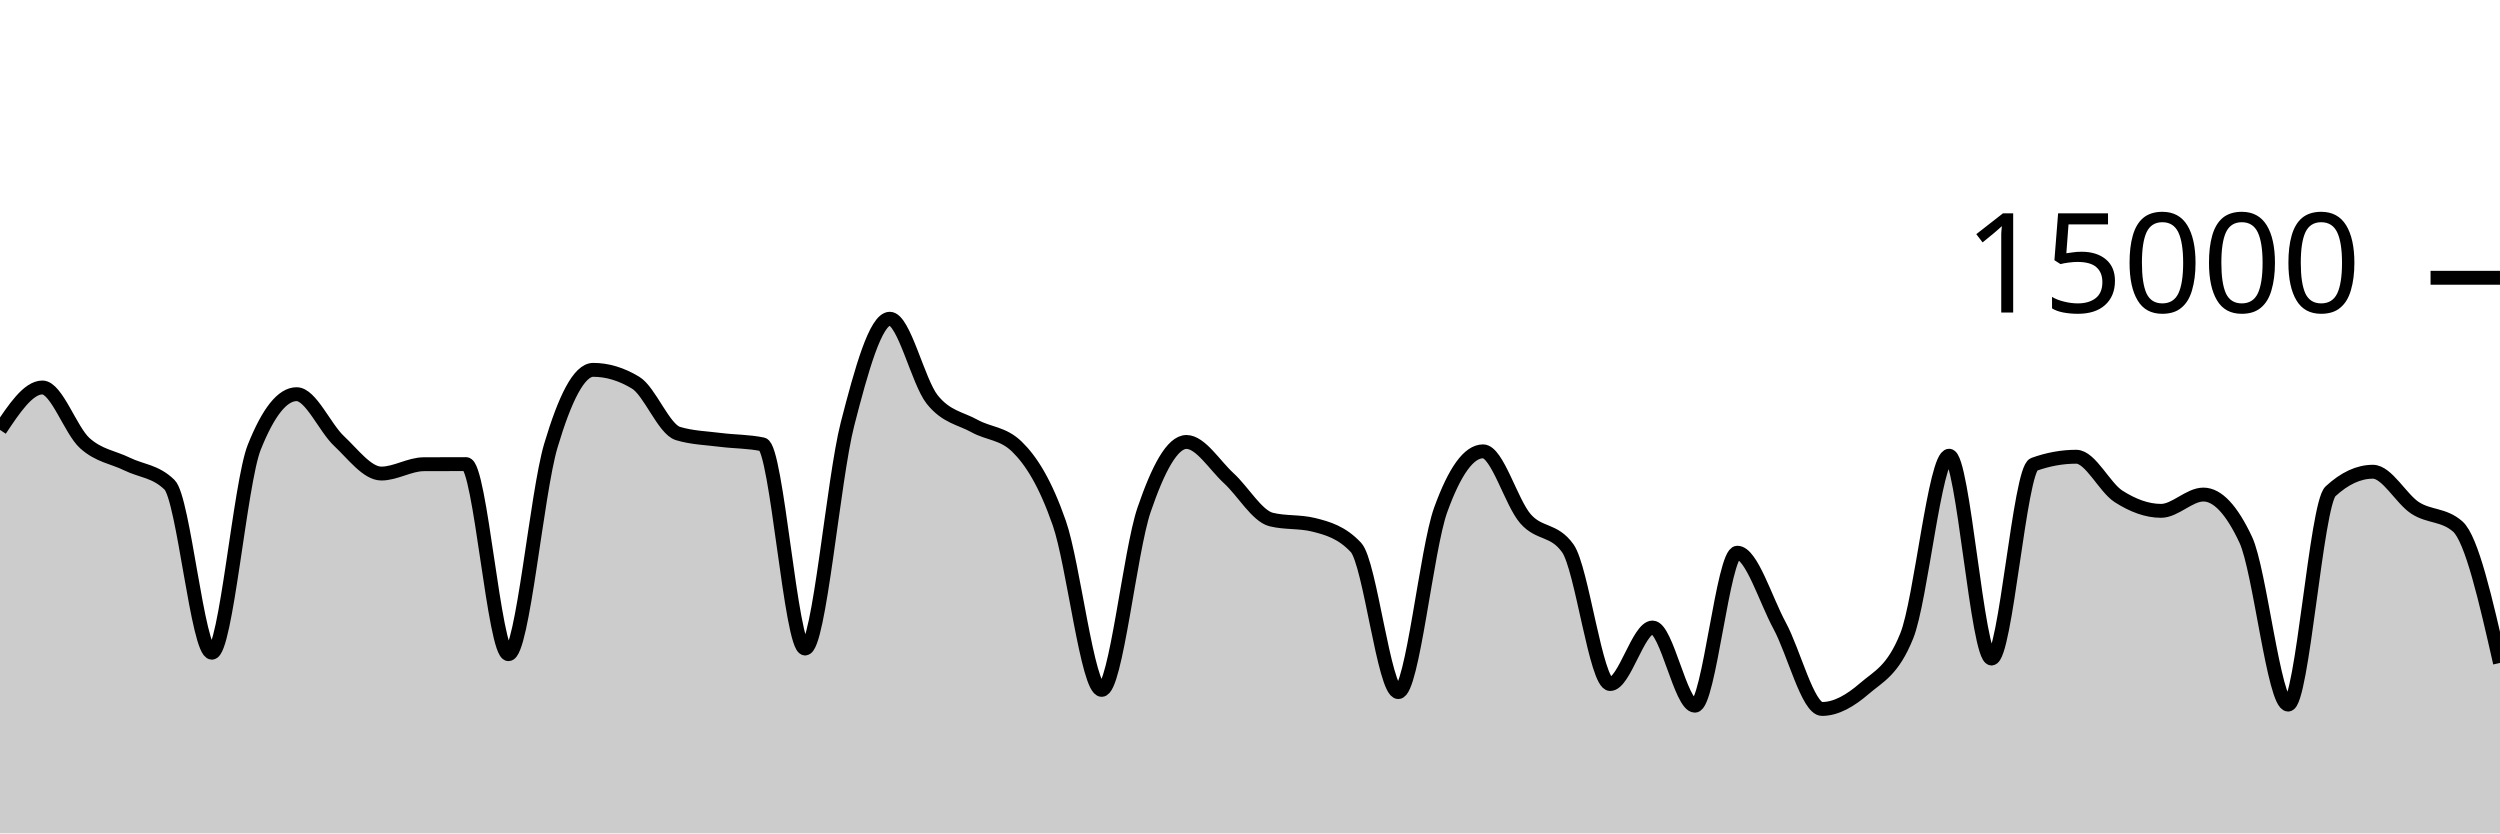
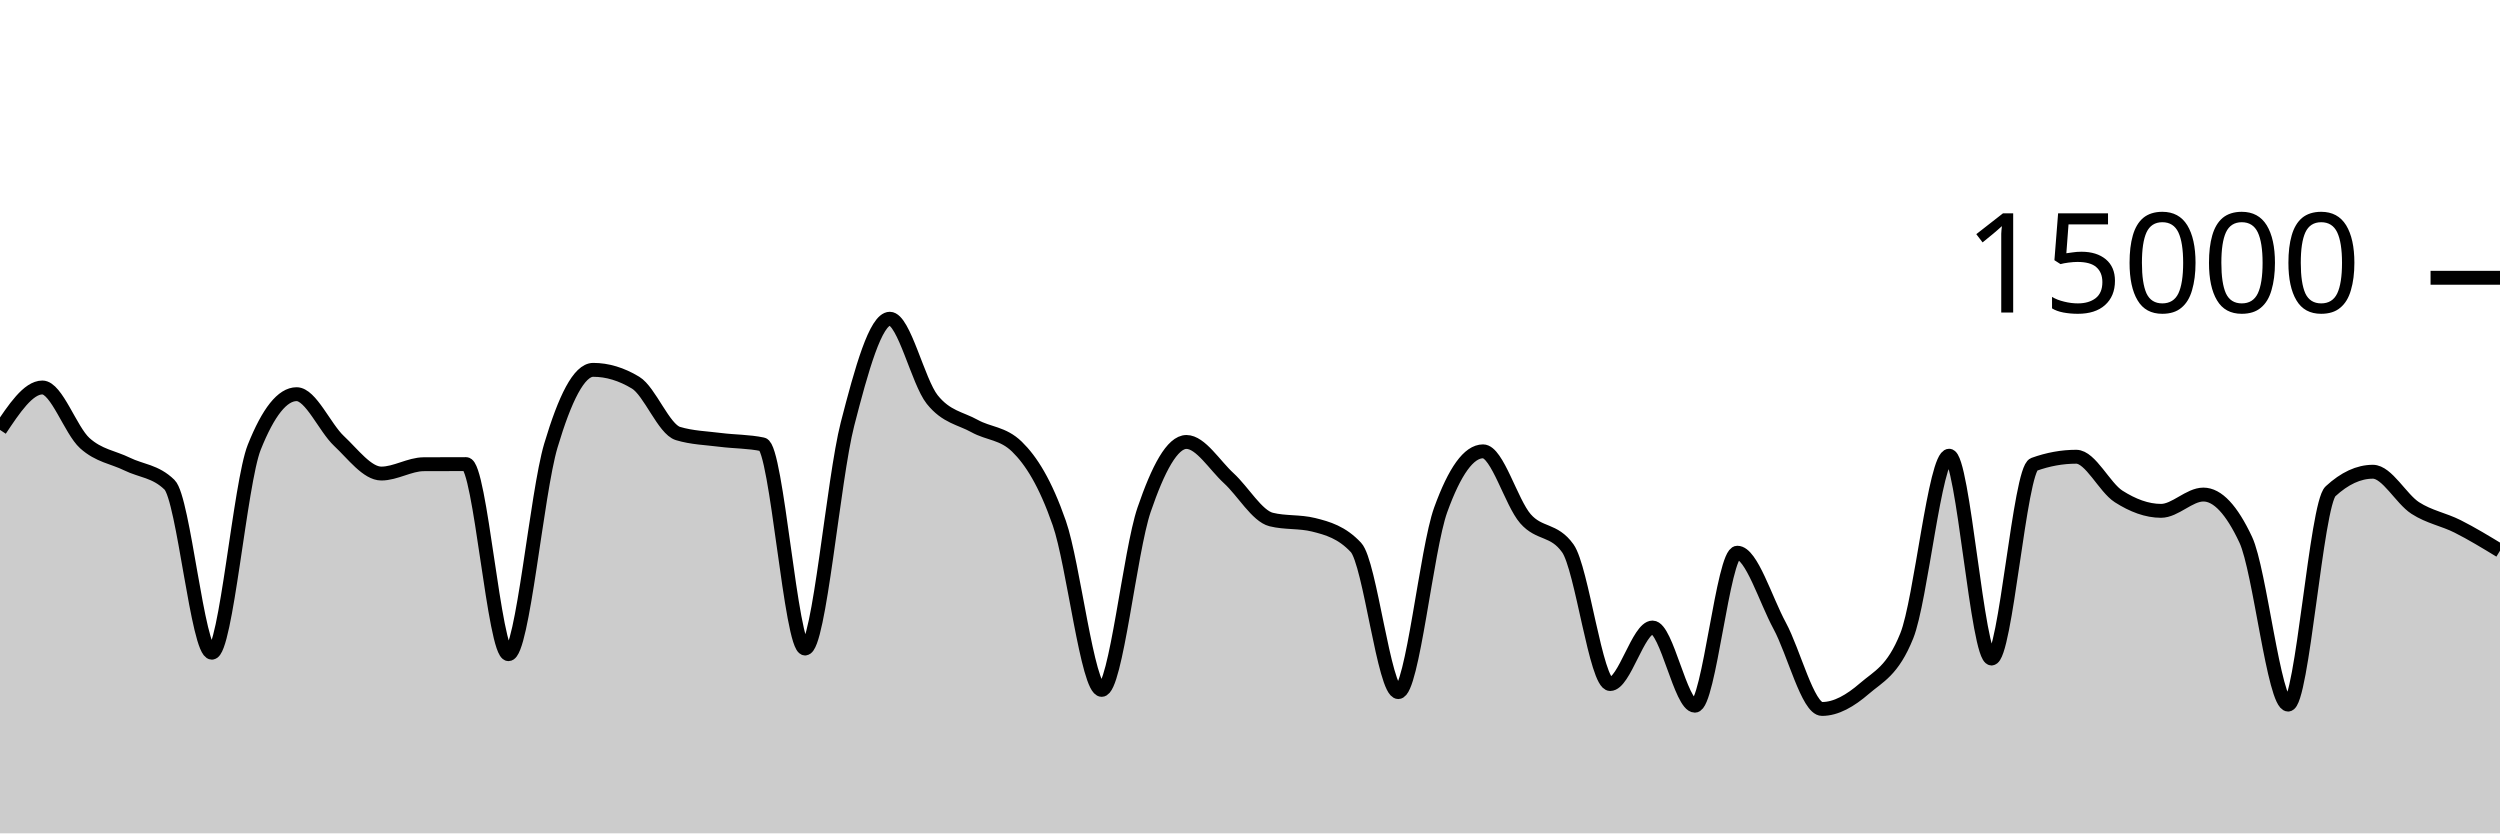
<svg xmlns="http://www.w3.org/2000/svg" viewBox="0 0 180 60">
  <g transform="translate(0,20)">
-     <path class="area" fill="rgba(0, 0, 0, 0.2)" d="M0,10.952C1.017,9.425,2.034,7.899,3.051,7.899C4.068,7.899,5.085,10.985,6.102,11.904C7.119,12.823,8.136,12.914,9.153,13.413C10.169,13.913,11.186,13.909,12.203,14.901C13.22,15.893,14.237,26.995,15.254,26.995C16.271,26.995,17.288,14.755,18.305,12.205C19.322,9.656,20.339,8.381,21.356,8.381C22.373,8.381,23.39,10.797,24.407,11.749C25.424,12.702,26.441,14.096,27.458,14.096C28.475,14.096,29.492,13.429,30.508,13.424C31.525,13.419,32.542,13.416,33.559,13.416C34.576,13.416,35.593,27.101,36.61,27.101C37.627,27.101,38.644,15.5,39.661,12.088C40.678,8.676,41.695,6.629,42.712,6.629C43.729,6.629,44.746,6.937,45.763,7.552C46.78,8.167,47.797,10.908,48.814,11.213C49.831,11.519,50.847,11.542,51.864,11.672C52.881,11.802,53.898,11.78,54.915,11.995C55.932,12.21,56.949,26.693,57.966,26.693C58.983,26.693,60,14.501,61.017,10.544C62.034,6.587,63.051,2.949,64.068,2.949C65.085,2.949,66.102,7.492,67.119,8.765C68.136,10.038,69.153,10.109,70.169,10.675C71.186,11.24,72.203,11.17,73.22,12.16C74.237,13.15,75.254,14.748,76.271,17.667C77.288,20.585,78.305,29.672,79.322,29.672C80.339,29.672,81.356,19.682,82.373,16.707C83.39,13.732,84.407,11.821,85.424,11.821C86.441,11.821,87.458,13.504,88.475,14.435C89.492,15.365,90.508,17.153,91.525,17.405C92.542,17.658,93.559,17.532,94.576,17.784C95.593,18.036,96.61,18.327,97.627,19.413C98.644,20.5,99.661,29.832,100.678,29.832C101.695,29.832,102.712,19.523,103.729,16.712C104.746,13.901,105.763,12.496,106.78,12.496C107.797,12.496,108.814,16.183,109.831,17.347C110.847,18.51,111.864,18.057,112.881,19.477C113.898,20.898,114.915,29.251,115.932,29.251C116.949,29.251,117.966,25.181,118.983,25.181C120,25.181,121.017,30.811,122.034,30.811C123.051,30.811,124.068,19.795,125.085,19.795C126.102,19.795,127.119,23.178,128.136,25.053C129.153,26.928,130.169,31.045,131.186,31.045C132.203,31.045,133.22,30.454,134.237,29.576C135.254,28.698,136.271,28.31,137.288,25.779C138.305,23.247,139.322,12.811,140.339,12.811C141.356,12.811,142.373,27.413,143.39,27.413C144.407,27.413,145.424,13.805,146.441,13.437C147.458,13.069,148.475,12.885,149.492,12.885C150.508,12.885,151.525,15.095,152.542,15.744C153.559,16.393,154.576,16.781,155.593,16.781C156.61,16.781,157.627,15.608,158.644,15.608C159.661,15.608,160.678,16.693,161.695,18.864C162.712,21.035,163.729,30.731,164.746,30.731C165.763,30.731,166.78,16.312,167.797,15.373C168.814,14.435,169.831,13.965,170.847,13.965C171.864,13.965,172.881,15.92,173.898,16.576C174.915,17.232,175.932,17.018,176.949,17.901C177.966,18.785,178.983,23.258,180,27.731L180,40C178.983,40,177.966,40,176.949,40C175.932,40,174.915,40,173.898,40C172.881,40,171.864,40,170.847,40C169.831,40,168.814,40,167.797,40C166.78,40,165.763,40,164.746,40C163.729,40,162.712,40,161.695,40C160.678,40,159.661,40,158.644,40C157.627,40,156.61,40,155.593,40C154.576,40,153.559,40,152.542,40C151.525,40,150.508,40,149.492,40C148.475,40,147.458,40,146.441,40C145.424,40,144.407,40,143.39,40C142.373,40,141.356,40,140.339,40C139.322,40,138.305,40,137.288,40C136.271,40,135.254,40,134.237,40C133.22,40,132.203,40,131.186,40C130.169,40,129.153,40,128.136,40C127.119,40,126.102,40,125.085,40C124.068,40,123.051,40,122.034,40C121.017,40,120,40,118.983,40C117.966,40,116.949,40,115.932,40C114.915,40,113.898,40,112.881,40C111.864,40,110.847,40,109.831,40C108.814,40,107.797,40,106.78,40C105.763,40,104.746,40,103.729,40C102.712,40,101.695,40,100.678,40C99.661,40,98.644,40,97.627,40C96.61,40,95.593,40,94.576,40C93.559,40,92.542,40,91.525,40C90.508,40,89.492,40,88.475,40C87.458,40,86.441,40,85.424,40C84.407,40,83.39,40,82.373,40C81.356,40,80.339,40,79.322,40C78.305,40,77.288,40,76.271,40C75.254,40,74.237,40,73.22,40C72.203,40,71.186,40,70.169,40C69.153,40,68.136,40,67.119,40C66.102,40,65.085,40,64.068,40C63.051,40,62.034,40,61.017,40C60,40,58.983,40,57.966,40C56.949,40,55.932,40,54.915,40C53.898,40,52.881,40,51.864,40C50.847,40,49.831,40,48.814,40C47.797,40,46.78,40,45.763,40C44.746,40,43.729,40,42.712,40C41.695,40,40.678,40,39.661,40C38.644,40,37.627,40,36.61,40C35.593,40,34.576,40,33.559,40C32.542,40,31.525,40,30.508,40C29.492,40,28.475,40,27.458,40C26.441,40,25.424,40,24.407,40C23.39,40,22.373,40,21.356,40C20.339,40,19.322,40,18.305,40C17.288,40,16.271,40,15.254,40C14.237,40,13.22,40,12.203,40C11.186,40,10.169,40,9.153,40C8.136,40,7.119,40,6.102,40C5.085,40,4.068,40,3.051,40C2.034,40,1.017,40,0,40Z" />
-     <path class="line" stroke="black" fill="none" d="M0,10.952C1.017,9.425,2.034,7.899,3.051,7.899C4.068,7.899,5.085,10.985,6.102,11.904C7.119,12.823,8.136,12.914,9.153,13.413C10.169,13.913,11.186,13.909,12.203,14.901C13.22,15.893,14.237,26.995,15.254,26.995C16.271,26.995,17.288,14.755,18.305,12.205C19.322,9.656,20.339,8.381,21.356,8.381C22.373,8.381,23.39,10.797,24.407,11.749C25.424,12.702,26.441,14.096,27.458,14.096C28.475,14.096,29.492,13.429,30.508,13.424C31.525,13.419,32.542,13.416,33.559,13.416C34.576,13.416,35.593,27.101,36.61,27.101C37.627,27.101,38.644,15.5,39.661,12.088C40.678,8.676,41.695,6.629,42.712,6.629C43.729,6.629,44.746,6.937,45.763,7.552C46.78,8.167,47.797,10.908,48.814,11.213C49.831,11.519,50.847,11.542,51.864,11.672C52.881,11.802,53.898,11.78,54.915,11.995C55.932,12.21,56.949,26.693,57.966,26.693C58.983,26.693,60,14.501,61.017,10.544C62.034,6.587,63.051,2.949,64.068,2.949C65.085,2.949,66.102,7.492,67.119,8.765C68.136,10.038,69.153,10.109,70.169,10.675C71.186,11.24,72.203,11.17,73.22,12.16C74.237,13.15,75.254,14.748,76.271,17.667C77.288,20.585,78.305,29.672,79.322,29.672C80.339,29.672,81.356,19.682,82.373,16.707C83.39,13.732,84.407,11.821,85.424,11.821C86.441,11.821,87.458,13.504,88.475,14.435C89.492,15.365,90.508,17.153,91.525,17.405C92.542,17.658,93.559,17.532,94.576,17.784C95.593,18.036,96.61,18.327,97.627,19.413C98.644,20.5,99.661,29.832,100.678,29.832C101.695,29.832,102.712,19.523,103.729,16.712C104.746,13.901,105.763,12.496,106.78,12.496C107.797,12.496,108.814,16.183,109.831,17.347C110.847,18.51,111.864,18.057,112.881,19.477C113.898,20.898,114.915,29.251,115.932,29.251C116.949,29.251,117.966,25.181,118.983,25.181C120,25.181,121.017,30.811,122.034,30.811C123.051,30.811,124.068,19.795,125.085,19.795C126.102,19.795,127.119,23.178,128.136,25.053C129.153,26.928,130.169,31.045,131.186,31.045C132.203,31.045,133.22,30.454,134.237,29.576C135.254,28.698,136.271,28.31,137.288,25.779C138.305,23.247,139.322,12.811,140.339,12.811C141.356,12.811,142.373,27.413,143.39,27.413C144.407,27.413,145.424,13.805,146.441,13.437C147.458,13.069,148.475,12.885,149.492,12.885C150.508,12.885,151.525,15.095,152.542,15.744C153.559,16.393,154.576,16.781,155.593,16.781C156.61,16.781,157.627,15.608,158.644,15.608C159.661,15.608,160.678,16.693,161.695,18.864C162.712,21.035,163.729,30.731,164.746,30.731C165.763,30.731,166.78,16.312,167.797,15.373C168.814,14.435,169.831,13.965,170.847,13.965C171.864,13.965,172.881,15.92,173.898,16.576C174.915,17.232,175.932,17.018,176.949,17.901C177.966,18.785,178.983,23.258,180,27.731" />
+     <path class="area" fill="rgba(0, 0, 0, 0.2)" d="M0,10.952C1.017,9.425,2.034,7.899,3.051,7.899C4.068,7.899,5.085,10.985,6.102,11.904C7.119,12.823,8.136,12.914,9.153,13.413C10.169,13.913,11.186,13.909,12.203,14.901C13.22,15.893,14.237,26.995,15.254,26.995C16.271,26.995,17.288,14.755,18.305,12.205C19.322,9.656,20.339,8.381,21.356,8.381C22.373,8.381,23.39,10.797,24.407,11.749C25.424,12.702,26.441,14.096,27.458,14.096C28.475,14.096,29.492,13.429,30.508,13.424C31.525,13.419,32.542,13.416,33.559,13.416C34.576,13.416,35.593,27.101,36.61,27.101C37.627,27.101,38.644,15.5,39.661,12.088C40.678,8.676,41.695,6.629,42.712,6.629C43.729,6.629,44.746,6.937,45.763,7.552C46.78,8.167,47.797,10.908,48.814,11.213C49.831,11.519,50.847,11.542,51.864,11.672C52.881,11.802,53.898,11.78,54.915,11.995C55.932,12.21,56.949,26.693,57.966,26.693C58.983,26.693,60,14.501,61.017,10.544C62.034,6.587,63.051,2.949,64.068,2.949C65.085,2.949,66.102,7.492,67.119,8.765C68.136,10.038,69.153,10.109,70.169,10.675C71.186,11.24,72.203,11.17,73.22,12.16C74.237,13.15,75.254,14.748,76.271,17.667C77.288,20.585,78.305,29.672,79.322,29.672C80.339,29.672,81.356,19.682,82.373,16.707C83.39,13.732,84.407,11.821,85.424,11.821C86.441,11.821,87.458,13.504,88.475,14.435C89.492,15.365,90.508,17.153,91.525,17.405C92.542,17.658,93.559,17.532,94.576,17.784C95.593,18.036,96.61,18.327,97.627,19.413C98.644,20.5,99.661,29.832,100.678,29.832C101.695,29.832,102.712,19.523,103.729,16.712C104.746,13.901,105.763,12.496,106.78,12.496C107.797,12.496,108.814,16.183,109.831,17.347C110.847,18.51,111.864,18.057,112.881,19.477C113.898,20.898,114.915,29.251,115.932,29.251C116.949,29.251,117.966,25.181,118.983,25.181C120,25.181,121.017,30.811,122.034,30.811C123.051,30.811,124.068,19.795,125.085,19.795C126.102,19.795,127.119,23.178,128.136,25.053C129.153,26.928,130.169,31.045,131.186,31.045C132.203,31.045,133.22,30.454,134.237,29.576C135.254,28.698,136.271,28.31,137.288,25.779C138.305,23.247,139.322,12.811,140.339,12.811C141.356,12.811,142.373,27.413,143.39,27.413C144.407,27.413,145.424,13.805,146.441,13.437C147.458,13.069,148.475,12.885,149.492,12.885C150.508,12.885,151.525,15.095,152.542,15.744C153.559,16.393,154.576,16.781,155.593,16.781C156.61,16.781,157.627,15.608,158.644,15.608C159.661,15.608,160.678,16.693,161.695,18.864C162.712,21.035,163.729,30.731,164.746,30.731C165.763,30.731,166.78,16.312,167.797,15.373C168.814,14.435,169.831,13.965,170.847,13.965C171.864,13.965,172.881,15.92,173.898,16.576C174.915,17.232,175.932,17.389,176.949,17.901C177.966,18.414,178.983,19.032,180,19.651L180,40C178.983,40,177.966,40,176.949,40C175.932,40,174.915,40,173.898,40C172.881,40,171.864,40,170.847,40C169.831,40,168.814,40,167.797,40C166.78,40,165.763,40,164.746,40C163.729,40,162.712,40,161.695,40C160.678,40,159.661,40,158.644,40C157.627,40,156.61,40,155.593,40C154.576,40,153.559,40,152.542,40C151.525,40,150.508,40,149.492,40C148.475,40,147.458,40,146.441,40C145.424,40,144.407,40,143.39,40C142.373,40,141.356,40,140.339,40C139.322,40,138.305,40,137.288,40C136.271,40,135.254,40,134.237,40C133.22,40,132.203,40,131.186,40C130.169,40,129.153,40,128.136,40C127.119,40,126.102,40,125.085,40C124.068,40,123.051,40,122.034,40C121.017,40,120,40,118.983,40C117.966,40,116.949,40,115.932,40C114.915,40,113.898,40,112.881,40C111.864,40,110.847,40,109.831,40C108.814,40,107.797,40,106.78,40C105.763,40,104.746,40,103.729,40C102.712,40,101.695,40,100.678,40C99.661,40,98.644,40,97.627,40C96.61,40,95.593,40,94.576,40C93.559,40,92.542,40,91.525,40C90.508,40,89.492,40,88.475,40C87.458,40,86.441,40,85.424,40C84.407,40,83.39,40,82.373,40C81.356,40,80.339,40,79.322,40C78.305,40,77.288,40,76.271,40C75.254,40,74.237,40,73.22,40C72.203,40,71.186,40,70.169,40C69.153,40,68.136,40,67.119,40C66.102,40,65.085,40,64.068,40C63.051,40,62.034,40,61.017,40C60,40,58.983,40,57.966,40C56.949,40,55.932,40,54.915,40C53.898,40,52.881,40,51.864,40C50.847,40,49.831,40,48.814,40C47.797,40,46.78,40,45.763,40C44.746,40,43.729,40,42.712,40C41.695,40,40.678,40,39.661,40C38.644,40,37.627,40,36.61,40C35.593,40,34.576,40,33.559,40C32.542,40,31.525,40,30.508,40C29.492,40,28.475,40,27.458,40C26.441,40,25.424,40,24.407,40C23.39,40,22.373,40,21.356,40C20.339,40,19.322,40,18.305,40C17.288,40,16.271,40,15.254,40C14.237,40,13.22,40,12.203,40C11.186,40,10.169,40,9.153,40C8.136,40,7.119,40,6.102,40C5.085,40,4.068,40,3.051,40C2.034,40,1.017,40,0,40Z" />
+     <path class="line" stroke="black" fill="none" d="M0,10.952C1.017,9.425,2.034,7.899,3.051,7.899C4.068,7.899,5.085,10.985,6.102,11.904C7.119,12.823,8.136,12.914,9.153,13.413C10.169,13.913,11.186,13.909,12.203,14.901C13.22,15.893,14.237,26.995,15.254,26.995C16.271,26.995,17.288,14.755,18.305,12.205C19.322,9.656,20.339,8.381,21.356,8.381C22.373,8.381,23.39,10.797,24.407,11.749C25.424,12.702,26.441,14.096,27.458,14.096C28.475,14.096,29.492,13.429,30.508,13.424C31.525,13.419,32.542,13.416,33.559,13.416C34.576,13.416,35.593,27.101,36.61,27.101C37.627,27.101,38.644,15.5,39.661,12.088C40.678,8.676,41.695,6.629,42.712,6.629C43.729,6.629,44.746,6.937,45.763,7.552C46.78,8.167,47.797,10.908,48.814,11.213C49.831,11.519,50.847,11.542,51.864,11.672C52.881,11.802,53.898,11.78,54.915,11.995C55.932,12.21,56.949,26.693,57.966,26.693C58.983,26.693,60,14.501,61.017,10.544C62.034,6.587,63.051,2.949,64.068,2.949C65.085,2.949,66.102,7.492,67.119,8.765C68.136,10.038,69.153,10.109,70.169,10.675C71.186,11.24,72.203,11.17,73.22,12.16C74.237,13.15,75.254,14.748,76.271,17.667C77.288,20.585,78.305,29.672,79.322,29.672C80.339,29.672,81.356,19.682,82.373,16.707C83.39,13.732,84.407,11.821,85.424,11.821C86.441,11.821,87.458,13.504,88.475,14.435C89.492,15.365,90.508,17.153,91.525,17.405C92.542,17.658,93.559,17.532,94.576,17.784C95.593,18.036,96.61,18.327,97.627,19.413C98.644,20.5,99.661,29.832,100.678,29.832C101.695,29.832,102.712,19.523,103.729,16.712C104.746,13.901,105.763,12.496,106.78,12.496C107.797,12.496,108.814,16.183,109.831,17.347C110.847,18.51,111.864,18.057,112.881,19.477C113.898,20.898,114.915,29.251,115.932,29.251C116.949,29.251,117.966,25.181,118.983,25.181C120,25.181,121.017,30.811,122.034,30.811C123.051,30.811,124.068,19.795,125.085,19.795C126.102,19.795,127.119,23.178,128.136,25.053C129.153,26.928,130.169,31.045,131.186,31.045C132.203,31.045,133.22,30.454,134.237,29.576C135.254,28.698,136.271,28.31,137.288,25.779C138.305,23.247,139.322,12.811,140.339,12.811C141.356,12.811,142.373,27.413,143.39,27.413C144.407,27.413,145.424,13.805,146.441,13.437C147.458,13.069,148.475,12.885,149.492,12.885C150.508,12.885,151.525,15.095,152.542,15.744C153.559,16.393,154.576,16.781,155.593,16.781C156.61,16.781,157.627,15.608,158.644,15.608C159.661,15.608,160.678,16.693,161.695,18.864C162.712,21.035,163.729,30.731,164.746,30.731C165.763,30.731,166.78,16.312,167.797,15.373C168.814,14.435,169.831,13.965,170.847,13.965C171.864,13.965,172.881,15.92,173.898,16.576C174.915,17.232,175.932,17.389,176.949,17.901C177.966,18.414,178.983,19.032,180,19.651" />
    <path class="axis-ceiling" stroke-width="1" stroke="black" fill="none" d="M175,0L180,0" />
    <text class="axis-ceiling-label" font-family="sans-serif" text-anchor="end" font-size="10px" x="170" y="2.5">15000</text>
  </g>
</svg>
